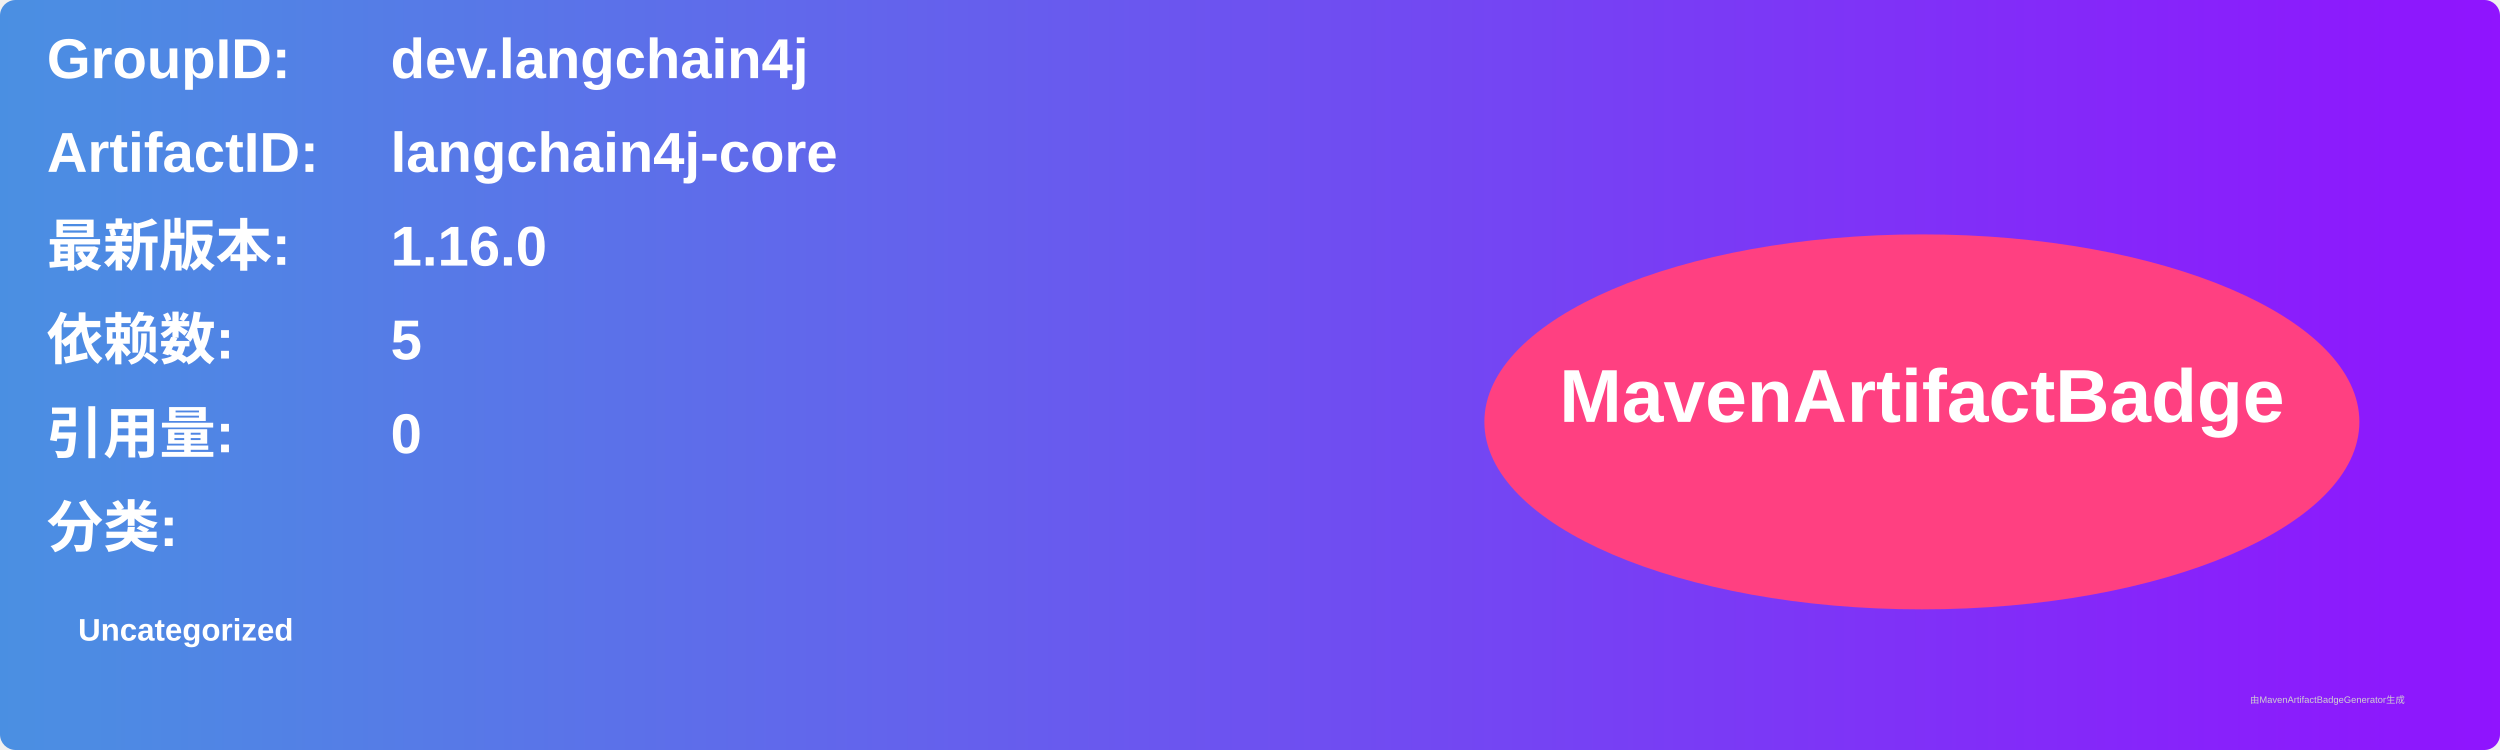
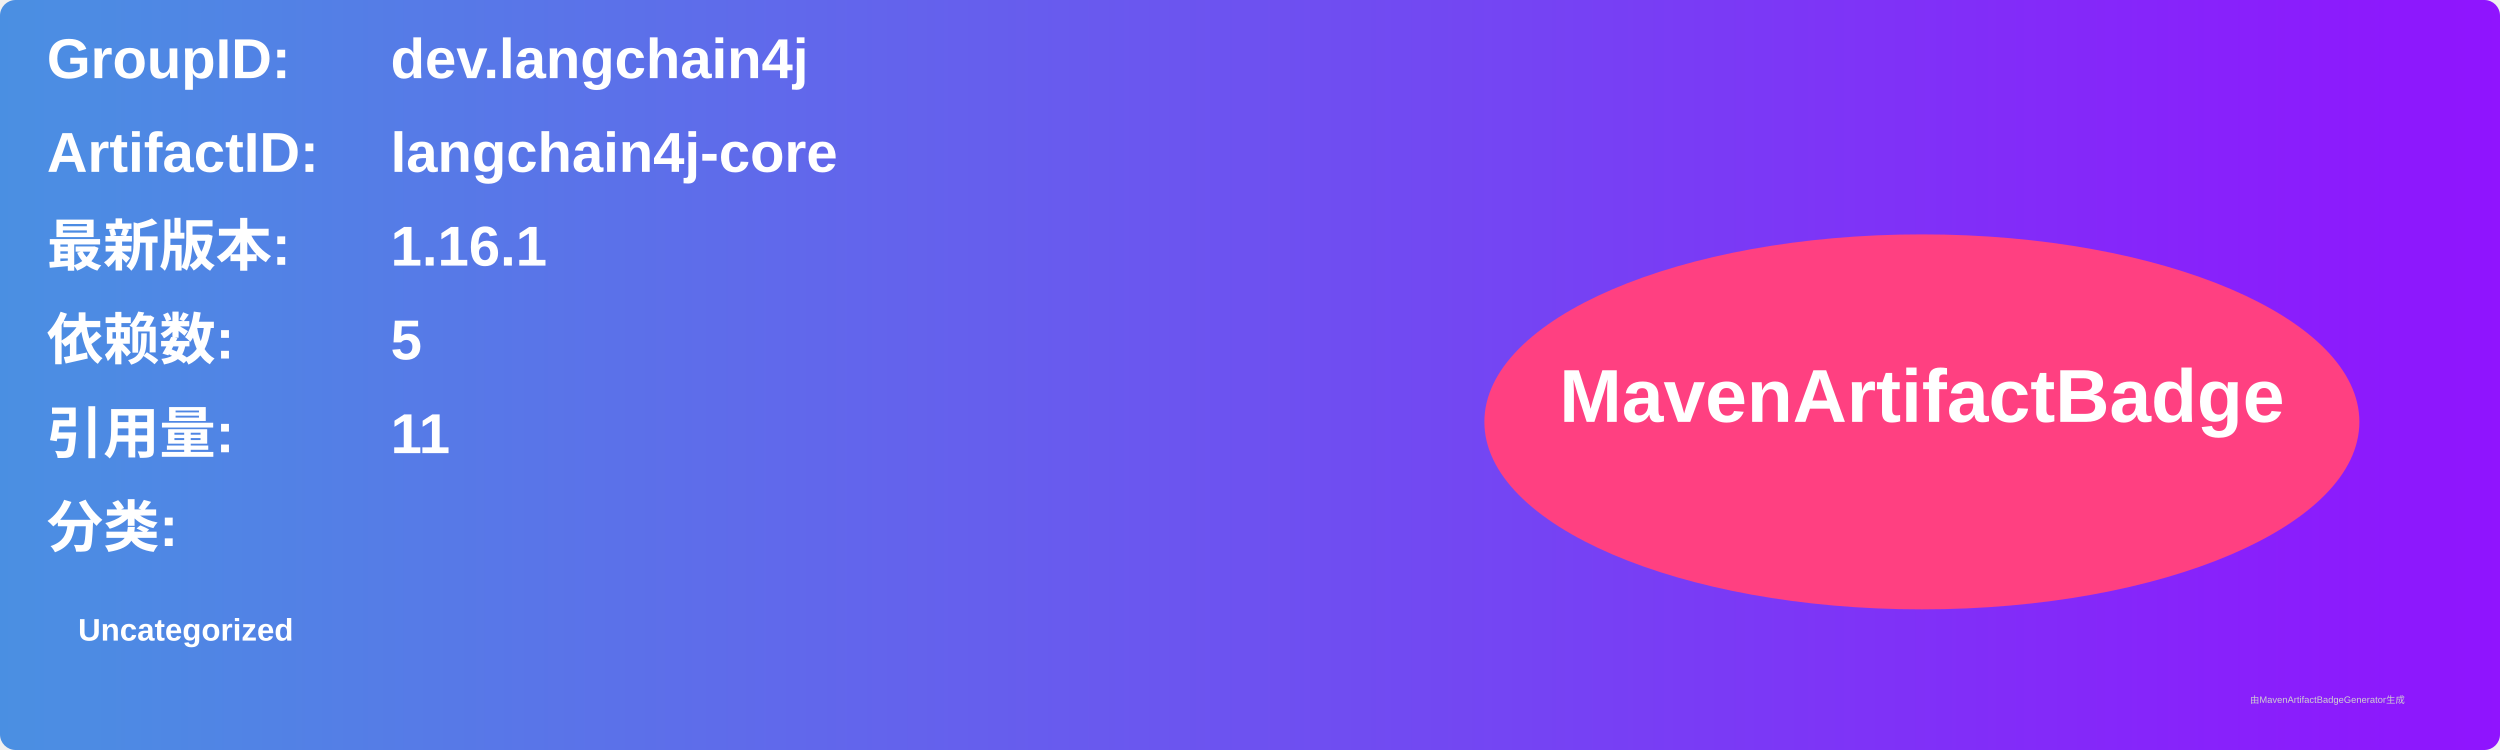
<svg xmlns="http://www.w3.org/2000/svg" width="800" height="240" viewBox="0 0 800 240">
  <linearGradient id="grad" x1="0%" y1="0%" x2="100%" y2="0%">
    <stop offset="0%" stop-color="#4a90e2" />
    <stop offset="100%" stop-color="#9013fe" />
  </linearGradient>
  <rect width="100%" height="100%" rx="5" ry="5" fill="url(#grad)" />
  <g transform="translate(15, 15)">
    <text x="0" y="10" font-family="Arial" font-size="18" fill="white" font-weight="bold" width="260">GroupID:</text>
    <text x="110" y="10" font-family="Arial" font-size="18" fill="white" font-weight="bold" width="460">dev.langchain4j</text>
    <text x="0" y="40" font-family="Arial" font-size="18" fill="white" font-weight="bold" width="260">ArtifactID:</text>
    <text x="110" y="40" font-family="Arial" font-size="18" fill="white" font-weight="bold" width="460">langchain4j-core</text>
    <text x="0" y="70" font-family="Arial" font-size="18" fill="white" font-weight="bold">最新版本:</text>
    <text x="110" y="70" font-family="Arial" font-size="18" fill="white" font-weight="bold">
-       <tspan font-weight="bold">1.16.0</tspan>
+       <tspan font-weight="bold">1.16.1</tspan>
    </text>
    <text x="0" y="100" font-family="Arial" font-size="18" fill="white" font-weight="bold">依赖数: </text>
    <text x="110" y="100" font-family="Arial" font-size="18" fill="white">
      <tspan font-weight="bold">5</tspan>
    </text>
    <text x="0" y="130" font-family="Arial" font-size="18" fill="white" font-weight="bold">引用量: </text>
    <text x="110" y="130" font-family="Arial" font-size="18" fill="white">
-       <tspan font-weight="bold">0</tspan>
+       <tspan font-weight="bold">11</tspan>
    </text>
    <text x="0" y="160" font-family="Arial" font-size="18" fill="white" font-weight="bold">分类:</text>
    <text x="10" y="190" font-family="Arial" font-size="10" fill="white">
      <tspan font-weight="bold">Uncategorized</tspan>
    </text>
    <ellipse cx="600" cy="120" rx="140" ry="60" fill="#ff4081" />
    <text x="600" y="120" text-anchor="middle" font-family="Arial" font-size="24" fill="white" font-weight="bold">MavenArtifactBadge</text>
  </g>
  <text x="720" y="225" font-family="Arial" font-size="3" fill="#d0d0d0">由MavenArtifactBadgeGenerator生成</text>
</svg>
